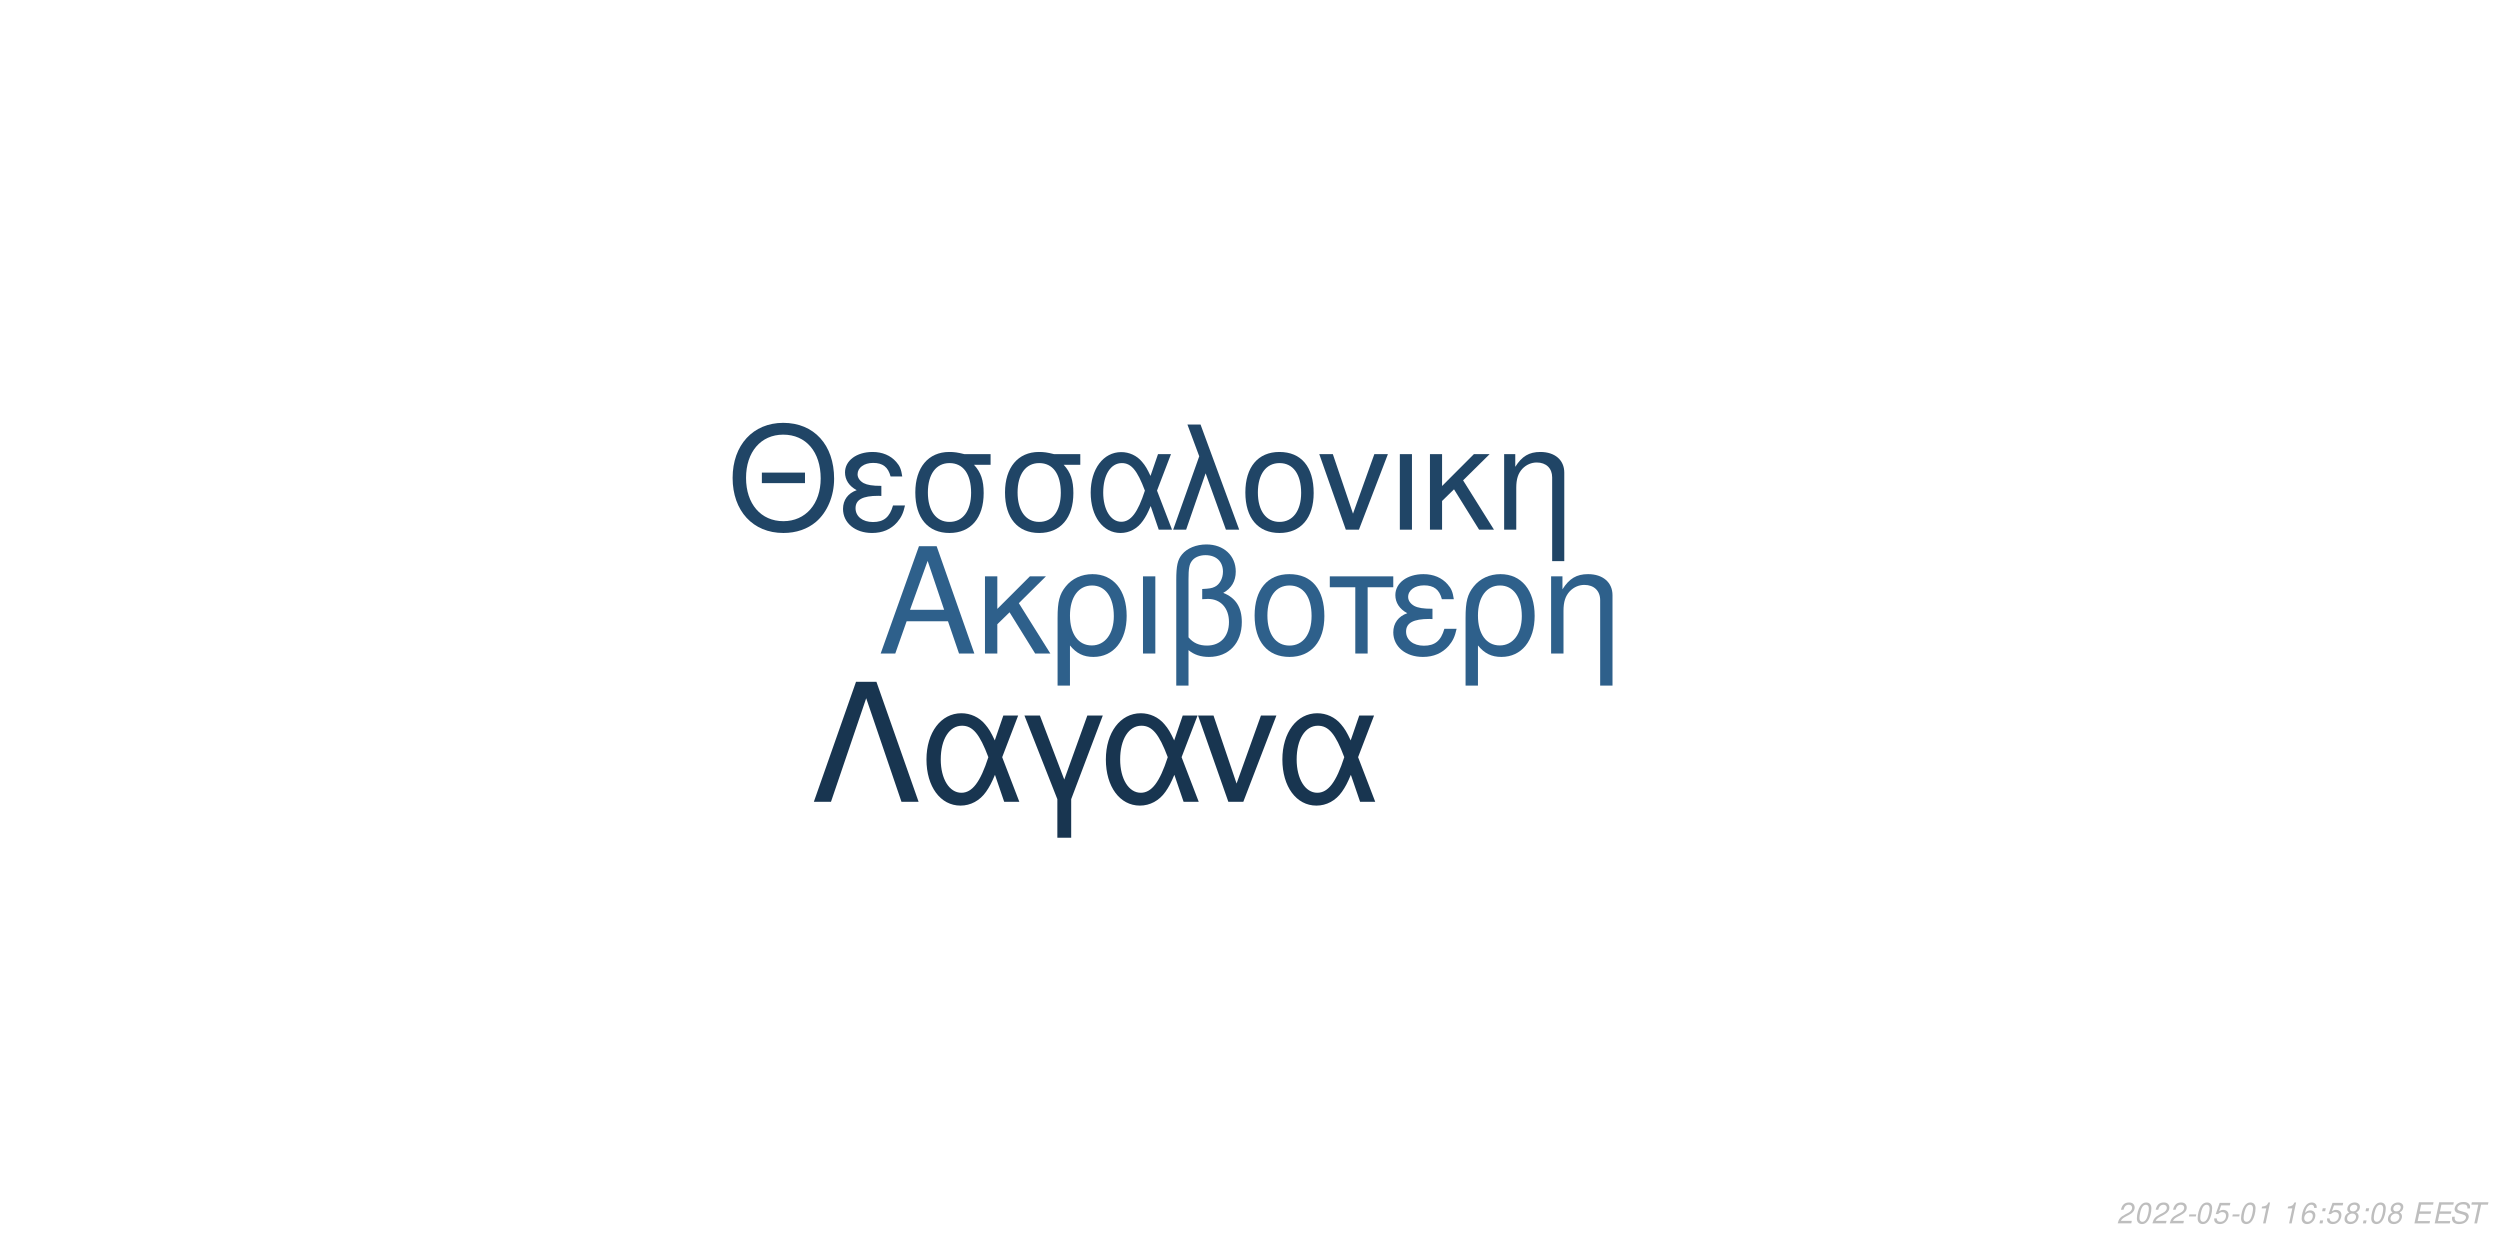
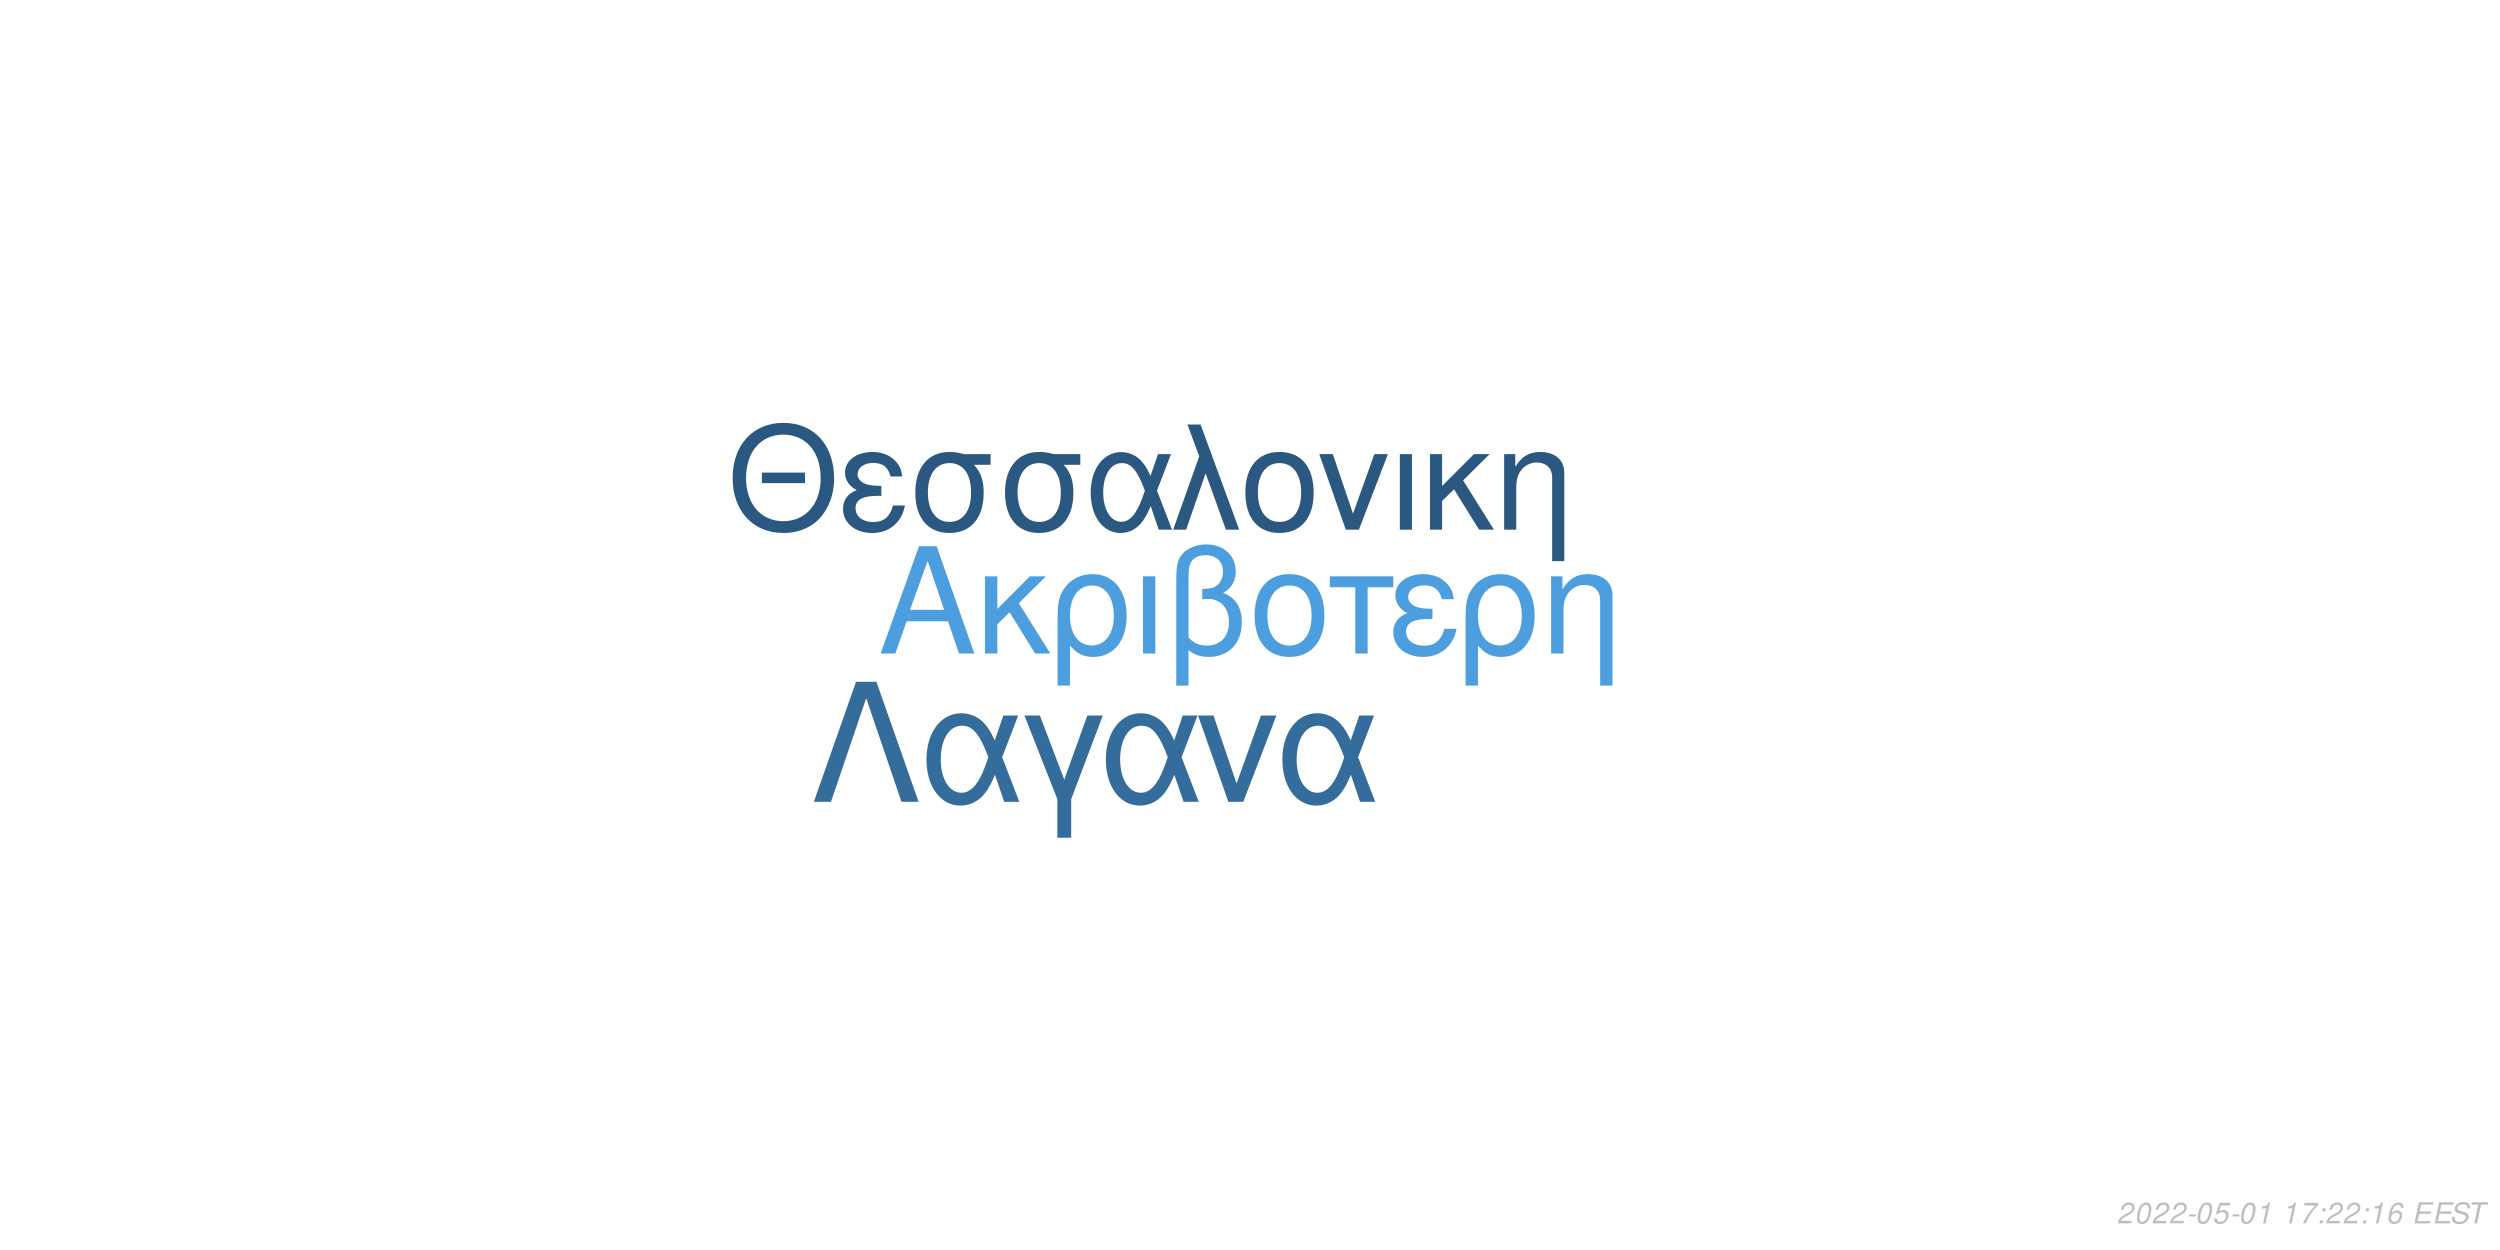
<svg xmlns="http://www.w3.org/2000/svg" xmlns:xlink="http://www.w3.org/1999/xlink" width="864pt" height="432pt" viewBox="0 0 864 432" version="1.1">
  <defs>
    <g>
      <symbol overflow="visible" id="glyph0-0">
        <path style="stroke:none;" d="" />
      </symbol>
      <symbol overflow="visible" id="glyph0-1">
        <path style="stroke:none;" d="M 24.125 -11.141 L 27.938 0 L 33.234 0 L 20.203 -37.094 L 14.094 -37.094 L 0.859 0 L 5.906 0 L 9.828 -11.141 Z M 22.797 -15.109 L 11 -15.109 L 17.094 -32.016 Z M 22.797 -15.109 " />
      </symbol>
      <symbol overflow="visible" id="glyph0-2">
        <path style="stroke:none;" d="M 7.172 -15.422 L 7.172 -26.672 L 2.906 -26.672 L 2.906 0 L 7.172 0 L 7.172 -10.125 L 11.406 -14.25 L 20.25 0 L 25.5 0 L 14.609 -17.406 L 23.969 -26.672 L 18.422 -26.672 Z M 7.172 -15.422 " />
      </symbol>
      <symbol overflow="visible" id="glyph0-3">
        <path style="stroke:none;" d="M 3 11.094 L 7.281 11.094 L 7.281 -2.797 C 9.516 -0.047 11.953 1.172 15.375 1.172 C 22.344 1.172 26.875 -4.422 26.875 -13.031 C 26.875 -21.891 22.297 -27.438 15.062 -27.438 C 11.297 -27.438 7.984 -25.906 5.797 -23.156 C 3.672 -20.516 3 -17.969 3 -12.359 Z M 14.906 -23.516 C 19.547 -23.516 22.438 -19.438 22.438 -12.922 C 22.438 -6.812 19.391 -2.797 14.812 -2.797 C 10.172 -2.797 7.281 -6.766 7.281 -13.125 C 7.281 -19.484 10.234 -23.516 14.906 -23.516 Z M 14.906 -23.516 " />
      </symbol>
      <symbol overflow="visible" id="glyph0-4">
        <path style="stroke:none;" d="M 3.516 0 L 7.781 0 L 7.781 -26.672 L 3.516 -26.672 Z M 3.516 0 " />
      </symbol>
      <symbol overflow="visible" id="glyph0-5">
        <path style="stroke:none;" d="M 4.016 11.094 L 8.25 11.094 L 8.25 -1.172 C 10.172 0.406 12.422 1.172 15.312 1.172 C 22.188 1.172 26.672 -3.609 26.672 -10.891 C 26.672 -15.984 24.578 -19.234 20.25 -20.969 C 23.109 -22.547 24.578 -25.031 24.578 -28.344 C 24.578 -33.844 20.406 -37.703 14.453 -37.703 C 10.938 -37.703 7.734 -36.391 6 -34.25 C 4.484 -32.422 4.016 -30.328 4.016 -25.391 Z M 8.25 -25.656 C 8.25 -29.359 8.5 -30.844 9.469 -32.062 C 10.375 -33.281 12.156 -34 14.094 -34 C 17.812 -34 20.156 -31.812 20.156 -28.297 C 20.156 -25.953 18.984 -23.812 17.297 -23.047 C 16.281 -22.547 15.469 -22.438 12.984 -22.297 L 12.984 -18.781 C 13.734 -18.828 14.344 -18.875 14.969 -18.875 C 19.344 -18.875 22.234 -15.719 22.234 -10.891 C 22.234 -5.906 19.281 -2.75 14.656 -2.75 C 11.953 -2.75 9.922 -3.609 8.25 -5.594 Z M 8.25 -25.656 " />
      </symbol>
      <symbol overflow="visible" id="glyph0-6">
        <path style="stroke:none;" d="M 14.094 -27.438 C 6.562 -27.438 2.094 -22.094 2.094 -13.125 C 2.094 -4.125 6.562 1.172 14.141 1.172 C 21.672 1.172 26.203 -4.172 26.203 -12.922 C 26.203 -22.188 21.828 -27.438 14.094 -27.438 Z M 14.141 -23.516 C 18.938 -23.516 21.781 -19.594 21.781 -12.984 C 21.781 -6.672 18.828 -2.75 14.141 -2.75 C 9.422 -2.75 6.516 -6.672 6.516 -13.125 C 6.516 -19.594 9.422 -23.516 14.141 -23.516 Z M 14.141 -23.516 " />
      </symbol>
      <symbol overflow="visible" id="glyph0-7">
        <path style="stroke:none;" d="M 7.891 0 L 12.156 0 L 12.156 -22.906 L 21.016 -22.906 L 21.016 -26.672 L -0.922 -26.672 L -0.922 -22.906 L 7.891 -22.906 Z M 7.891 0 " />
      </symbol>
      <symbol overflow="visible" id="glyph0-8">
        <path style="stroke:none;" d="M 14.562 -15.469 C 11.344 -15.469 9.562 -15.781 8.297 -16.438 C 6.922 -17.203 6.156 -18.328 6.156 -19.547 C 6.156 -21.891 8.453 -23.562 11.656 -23.562 C 15.062 -23.562 16.953 -22.094 17.812 -18.781 L 21.938 -18.781 C 21.578 -21.266 21.062 -22.5 19.797 -23.922 C 17.812 -26.203 14.906 -27.438 11.453 -27.438 C 5.797 -27.438 1.734 -24.375 1.734 -20.203 C 1.734 -17.609 3.156 -15.375 5.859 -13.938 C 2.797 -12.875 1.016 -10.484 1.016 -7.328 C 1.016 -2.391 5.297 1.172 11.25 1.172 C 14.969 1.172 17.906 -0.109 20.156 -2.641 C 21.578 -4.328 22.297 -5.797 22.906 -8.547 L 18.672 -8.547 C 17.5 -4.422 15.422 -2.703 11.609 -2.703 C 7.938 -2.703 5.438 -4.688 5.438 -7.578 C 5.438 -10.578 7.938 -11.953 13.484 -11.953 C 13.641 -11.953 14.094 -11.953 14.562 -11.906 Z M 14.562 -15.469 " />
      </symbol>
      <symbol overflow="visible" id="glyph0-9">
        <path style="stroke:none;" d="M 3.562 -26.672 L 3.562 0 L 7.844 0 L 7.844 -14.703 C 7.844 -17.906 8.5 -19.891 10.031 -21.531 C 11.406 -22.953 13.188 -23.719 15.062 -23.719 C 18.375 -23.719 20.516 -21.672 20.516 -18.469 L 20.516 11.094 L 24.781 11.094 L 24.781 -20.156 C 24.781 -24.578 21.469 -27.438 16.328 -27.438 C 12.359 -27.438 9.828 -25.906 7.484 -22.188 L 7.484 -26.672 Z M 3.562 -26.672 " />
      </symbol>
      <symbol overflow="visible" id="glyph1-0">
        <path style="stroke:none;" d="" />
      </symbol>
      <symbol overflow="visible" id="glyph1-1">
        <path style="stroke:none;" d="M 26.859 -19.734 L 11.953 -19.734 L 11.953 -16.094 L 26.859 -16.094 Z M 19.328 -36.922 C 8.922 -36.922 1.844 -29.25 1.844 -17.891 C 1.844 -6.484 8.875 1.141 19.391 1.141 C 23.812 1.141 27.703 -0.203 30.641 -2.688 C 34.578 -6.031 36.922 -11.656 36.922 -17.594 C 36.922 -29.297 30 -36.922 19.328 -36.922 Z M 19.328 -32.844 C 27.203 -32.844 32.281 -26.906 32.281 -17.688 C 32.281 -8.922 27.062 -2.938 19.391 -2.938 C 11.609 -2.938 6.484 -8.922 6.484 -17.891 C 6.484 -26.859 11.609 -32.844 19.328 -32.844 Z M 19.328 -32.844 " />
      </symbol>
      <symbol overflow="visible" id="glyph1-2">
        <path style="stroke:none;" d="M 14.25 -15.141 C 11.109 -15.141 9.375 -15.453 8.125 -16.094 C 6.781 -16.844 6.031 -17.938 6.031 -19.141 C 6.031 -21.422 8.266 -23.078 11.406 -23.078 C 14.75 -23.078 16.594 -21.625 17.438 -18.391 L 21.469 -18.391 C 21.125 -20.828 20.625 -22.031 19.391 -23.422 C 17.438 -25.656 14.594 -26.859 11.219 -26.859 C 5.688 -26.859 1.688 -23.875 1.688 -19.781 C 1.688 -17.234 3.094 -15.047 5.734 -13.656 C 2.734 -12.609 1 -10.266 1 -7.172 C 1 -2.344 5.188 1.141 11.016 1.141 C 14.656 1.141 17.547 -0.094 19.734 -2.594 C 21.125 -4.234 21.828 -5.688 22.422 -8.375 L 18.281 -8.375 C 17.141 -4.328 15.094 -2.641 11.359 -2.641 C 7.766 -2.641 5.328 -4.578 5.328 -7.422 C 5.328 -10.359 7.766 -11.703 13.203 -11.703 C 13.359 -11.703 13.797 -11.703 14.25 -11.656 Z M 14.25 -15.141 " />
      </symbol>
      <symbol overflow="visible" id="glyph1-3">
        <path style="stroke:none;" d="M 29 -26.109 L 19.938 -26.109 C 17.594 -26.703 16.438 -26.859 14.703 -26.859 C 7.469 -26.859 2.984 -21.469 2.984 -12.859 C 2.984 -4.031 7.375 1.141 14.797 1.141 C 22.172 1.141 26.609 -4.078 26.609 -12.656 C 26.609 -17.047 25.656 -19.828 23.266 -22.422 L 29 -22.422 Z M 14.797 -23.016 C 19.531 -23.016 22.266 -19.234 22.266 -12.75 C 22.266 -6.531 19.438 -2.688 14.797 -2.688 C 10.172 -2.688 7.328 -6.531 7.328 -12.859 C 7.328 -19.188 10.172 -23.016 14.797 -23.016 Z M 14.797 -23.016 " />
      </symbol>
      <symbol overflow="visible" id="glyph1-4">
        <path style="stroke:none;" d="M 29.344 -26.109 L 24.859 -26.109 L 22.266 -18.578 C 21.125 -21.031 20.484 -22.125 19.328 -23.469 C 17.547 -25.609 14.906 -26.812 12.156 -26.812 C 5.984 -26.812 1.594 -20.984 1.594 -12.812 C 1.594 -4.578 5.828 1.141 11.906 1.141 C 14.953 1.141 17.734 -0.344 19.625 -3.047 C 20.672 -4.531 21.281 -5.688 22.328 -8.172 L 25.109 0 L 29.703 0 L 24.516 -13.5 Z M 20.328 -13.5 C 17.891 -5.922 15.453 -2.734 12.156 -2.734 C 8.516 -2.734 5.922 -6.922 5.922 -12.812 C 5.922 -18.938 8.516 -23.016 12.359 -23.016 C 15.594 -23.016 17.688 -20.531 20.328 -13.5 Z M 20.328 -13.5 " />
      </symbol>
      <symbol overflow="visible" id="glyph1-5">
        <path style="stroke:none;" d="M 1.094 0 L 5.578 0 L 12.312 -19.484 L 19.328 0 L 23.922 0 L 10.562 -36.328 L 6.031 -36.328 L 10.109 -25.359 Z M 1.094 0 " />
      </symbol>
      <symbol overflow="visible" id="glyph1-6">
        <path style="stroke:none;" d="M 13.797 -26.859 C 6.422 -26.859 2.047 -21.625 2.047 -12.859 C 2.047 -4.031 6.422 1.141 13.859 1.141 C 21.234 1.141 25.656 -4.078 25.656 -12.656 C 25.656 -21.719 21.375 -26.859 13.797 -26.859 Z M 13.859 -23.016 C 18.531 -23.016 21.328 -19.188 21.328 -12.703 C 21.328 -6.531 18.438 -2.688 13.859 -2.688 C 9.219 -2.688 6.375 -6.531 6.375 -12.859 C 6.375 -19.188 9.219 -23.016 13.859 -23.016 Z M 13.859 -23.016 " />
      </symbol>
      <symbol overflow="visible" id="glyph1-7">
        <path style="stroke:none;" d="M 14.297 0 L 24.312 -26.109 L 19.625 -26.109 L 12.25 -5.531 L 5.281 -26.109 L 0.594 -26.109 L 9.766 0 Z M 14.297 0 " />
      </symbol>
      <symbol overflow="visible" id="glyph1-8">
        <path style="stroke:none;" d="M 3.438 0 L 7.625 0 L 7.625 -26.109 L 3.438 -26.109 Z M 3.438 0 " />
      </symbol>
      <symbol overflow="visible" id="glyph1-9">
        <path style="stroke:none;" d="M 7.031 -15.094 L 7.031 -26.109 L 2.844 -26.109 L 2.844 0 L 7.031 0 L 7.031 -9.922 L 11.156 -13.953 L 19.828 0 L 24.969 0 L 14.297 -17.047 L 23.469 -26.109 L 18.031 -26.109 Z M 7.031 -15.094 " />
      </symbol>
      <symbol overflow="visible" id="glyph1-10">
        <path style="stroke:none;" d="M 3.484 -26.109 L 3.484 0 L 7.672 0 L 7.672 -14.406 C 7.672 -17.547 8.328 -19.484 9.812 -21.078 C 11.156 -22.469 12.906 -23.219 14.75 -23.219 C 17.984 -23.219 20.078 -21.234 20.078 -18.094 L 20.078 10.859 L 24.266 10.859 L 24.266 -19.734 C 24.266 -24.062 21.031 -26.859 16 -26.859 C 12.109 -26.859 9.609 -25.359 7.328 -21.719 L 7.328 -26.109 Z M 3.484 -26.109 " />
      </symbol>
      <symbol overflow="visible" id="glyph2-0">
        <path style="stroke:none;" d="" />
      </symbol>
      <symbol overflow="visible" id="glyph2-1">
        <path style="stroke:none;" d="M 22.531 -41.484 L 15.484 -41.484 L 0.906 0 L 6.828 0 L 19 -35.797 L 31.188 0 L 37.109 0 Z M 22.531 -41.484 " />
      </symbol>
      <symbol overflow="visible" id="glyph2-2">
        <path style="stroke:none;" d="M 33.516 -29.812 L 28.391 -29.812 L 25.438 -21.219 C 24.125 -24.016 23.391 -25.266 22.078 -26.797 C 20.031 -29.25 17.016 -30.609 13.891 -30.609 C 6.828 -30.609 1.828 -23.953 1.828 -14.625 C 1.828 -5.234 6.656 1.312 13.594 1.312 C 17.078 1.312 20.266 -0.391 22.422 -3.469 C 23.609 -5.172 24.297 -6.484 25.5 -9.328 L 28.688 0 L 33.922 0 L 28 -15.422 Z M 23.219 -15.422 C 20.422 -6.766 17.641 -3.125 13.891 -3.125 C 9.734 -3.125 6.766 -7.906 6.766 -14.625 C 6.766 -21.625 9.734 -26.297 14.109 -26.297 C 17.812 -26.297 20.203 -23.453 23.219 -15.422 Z M 23.219 -15.422 " />
      </symbol>
      <symbol overflow="visible" id="glyph2-3">
        <path style="stroke:none;" d="M 12.062 12.406 L 16.844 12.406 L 16.844 -0.906 L 27.766 -29.812 L 22.422 -29.812 L 14.453 -7.688 L 6.031 -29.812 L 0.688 -29.812 L 12.062 -0.906 Z M 12.062 12.406 " />
      </symbol>
      <symbol overflow="visible" id="glyph2-4">
        <path style="stroke:none;" d="M 16.328 0 L 27.766 -29.812 L 22.422 -29.812 L 14 -6.312 L 6.031 -29.812 L 0.688 -29.812 L 11.156 0 Z M 16.328 0 " />
      </symbol>
      <symbol overflow="visible" id="glyph3-0">
        <path style="stroke:none;" d="" />
      </symbol>
      <symbol overflow="visible" id="glyph3-1">
        <path style="stroke:none;" d="M 5.234 -0.875 L 1.469 -0.875 C 1.641 -1.375 2.203 -1.891 3.109 -2.344 L 4.234 -2.938 C 5.562 -3.625 6.219 -4.469 6.219 -5.484 C 6.219 -5.938 6.062 -6.359 5.797 -6.656 C 5.469 -7.047 4.984 -7.234 4.312 -7.234 C 2.766 -7.234 1.891 -6.453 1.484 -4.734 L 2.375 -4.734 C 2.484 -5.188 2.609 -5.484 2.797 -5.75 C 3.094 -6.203 3.609 -6.453 4.188 -6.453 C 4.891 -6.453 5.344 -6.031 5.344 -5.375 C 5.344 -4.703 4.859 -4.094 4.016 -3.656 L 2.984 -3.125 C 1.234 -2.188 0.797 -1.656 0.344 -0.016 L 5.047 -0.016 Z M 5.234 -0.875 " />
      </symbol>
      <symbol overflow="visible" id="glyph3-2">
        <path style="stroke:none;" d="M 4.203 -7.234 C 3.375 -7.234 2.688 -6.812 2.125 -5.984 C 1.484 -5.047 0.984 -3.188 0.984 -1.734 C 0.984 -1.109 1.172 -0.562 1.484 -0.266 C 1.797 0.047 2.281 0.234 2.766 0.234 C 3.625 0.234 4.281 -0.156 4.859 -1.016 C 5.516 -1.953 6 -3.797 6 -5.266 C 6 -6.5 5.328 -7.234 4.203 -7.234 Z M 4.094 -6.453 C 4.734 -6.453 5.125 -5.984 5.125 -5.156 C 5.125 -4.203 4.781 -2.625 4.406 -1.812 C 3.984 -0.938 3.516 -0.547 2.875 -0.547 C 2.25 -0.547 1.875 -1.031 1.875 -1.828 C 1.875 -2.797 2.203 -4.344 2.594 -5.203 C 2.984 -6.047 3.453 -6.453 4.094 -6.453 Z M 4.094 -6.453 " />
      </symbol>
      <symbol overflow="visible" id="glyph3-3">
        <path style="stroke:none;" d="M 3.516 -3.125 L 1.125 -3.125 L 0.969 -2.406 L 3.359 -2.406 Z M 3.516 -3.125 " />
      </symbol>
      <symbol overflow="visible" id="glyph3-4">
        <path style="stroke:none;" d="M 6.297 -7.094 L 2.594 -7.094 L 1.234 -3.234 L 2.047 -3.234 C 2.656 -3.766 2.938 -3.906 3.531 -3.906 C 4.328 -3.906 4.797 -3.453 4.797 -2.688 C 4.797 -1.438 3.969 -0.547 2.828 -0.547 C 2.031 -0.547 1.609 -0.938 1.578 -1.734 L 0.703 -1.734 L 0.703 -1.516 C 0.703 -0.938 0.844 -0.547 1.188 -0.266 C 1.562 0.062 2.078 0.234 2.703 0.234 C 3.656 0.234 4.391 -0.156 4.984 -0.922 C 5.422 -1.5 5.672 -2.234 5.672 -2.953 C 5.672 -4 4.938 -4.672 3.812 -4.672 C 3.328 -4.672 2.906 -4.547 2.406 -4.234 L 3.109 -6.219 L 6.109 -6.219 Z M 6.297 -7.094 " />
      </symbol>
      <symbol overflow="visible" id="glyph3-5">
        <path style="stroke:none;" d="M 3.703 -5.188 L 2.594 0 L 3.469 0 L 5.016 -7.234 L 4.438 -7.234 C 3.906 -6.156 3.688 -6.016 2.234 -5.812 L 2.109 -5.188 Z M 3.703 -5.188 " />
      </symbol>
      <symbol overflow="visible" id="glyph3-6">
        <path style="stroke:none;" d="" />
      </symbol>
      <symbol overflow="visible" id="glyph3-7">
-         <path style="stroke:none;" d="M 6.125 -5.344 L 6.141 -5.625 C 6.141 -6.609 5.453 -7.234 4.391 -7.234 C 3.438 -7.234 2.641 -6.719 2.016 -5.703 C 1.422 -4.781 0.938 -2.953 0.938 -1.688 C 0.938 -0.516 1.688 0.234 2.859 0.234 C 3.703 0.234 4.438 -0.156 5 -0.875 C 5.406 -1.422 5.672 -2.156 5.672 -2.766 C 5.672 -3.812 4.969 -4.5 3.906 -4.5 C 3.234 -4.5 2.672 -4.234 2.094 -3.625 C 2.406 -5.375 3.234 -6.453 4.25 -6.453 C 4.703 -6.453 5.062 -6.234 5.172 -5.844 C 5.203 -5.719 5.234 -5.578 5.25 -5.344 Z M 3.656 -3.734 C 4.344 -3.734 4.797 -3.281 4.797 -2.625 C 4.797 -1.469 3.984 -0.547 2.984 -0.547 C 2.297 -0.547 1.812 -1.047 1.812 -1.766 C 1.812 -2.859 2.625 -3.734 3.656 -3.734 Z M 3.656 -3.734 " />
+         <path style="stroke:none;" d="M 6.703 -7.094 L 1.953 -7.094 L 1.766 -6.219 L 5.594 -6.219 C 3.344 -3.688 2.266 -2.109 1.375 0 L 2.344 0 C 3.031 -1.906 4.828 -4.594 6.547 -6.281 Z M 6.703 -7.094 " />
      </symbol>
      <symbol overflow="visible" id="glyph3-8">
        <path style="stroke:none;" d="M 2.359 -1.031 L 1.312 -1.031 L 1.094 0 L 2.141 0 Z M 3.266 -5.234 L 2.219 -5.234 L 2 -4.203 L 3.047 -4.203 Z M 3.266 -5.234 " />
      </symbol>
      <symbol overflow="visible" id="glyph3-9">
-         <path style="stroke:none;" d="M 4.766 -3.797 C 5.078 -3.969 5.234 -4.078 5.438 -4.234 C 5.812 -4.594 6.062 -5.172 6.062 -5.734 C 6.062 -6.625 5.344 -7.234 4.266 -7.234 C 2.812 -7.234 1.703 -6.219 1.703 -4.875 C 1.703 -4.406 1.875 -4.125 2.359 -3.812 C 1.297 -3.312 0.75 -2.516 0.75 -1.469 C 0.75 -0.438 1.547 0.234 2.812 0.234 C 3.656 0.234 4.359 -0.094 4.938 -0.734 C 5.359 -1.234 5.609 -1.859 5.609 -2.438 C 5.609 -3.047 5.312 -3.516 4.766 -3.797 Z M 4.109 -6.453 C 4.797 -6.453 5.188 -6.125 5.188 -5.578 C 5.188 -5.266 5.062 -4.922 4.859 -4.672 C 4.562 -4.312 4.188 -4.156 3.656 -4.156 C 2.984 -4.156 2.594 -4.453 2.594 -4.984 C 2.594 -5.859 3.203 -6.453 4.109 -6.453 Z M 3.453 -3.406 C 4.234 -3.406 4.734 -2.984 4.734 -2.312 C 4.734 -1.312 3.922 -0.547 2.875 -0.547 C 2.125 -0.547 1.625 -0.969 1.625 -1.625 C 1.625 -2.609 2.438 -3.406 3.453 -3.406 Z M 3.453 -3.406 " />
+         <path style="stroke:none;" d="M 6.125 -5.344 L 6.141 -5.625 C 6.141 -6.609 5.453 -7.234 4.391 -7.234 C 3.438 -7.234 2.641 -6.719 2.016 -5.703 C 1.422 -4.781 0.938 -2.953 0.938 -1.688 C 0.938 -0.516 1.688 0.234 2.859 0.234 C 3.703 0.234 4.438 -0.156 5 -0.875 C 5.406 -1.422 5.672 -2.156 5.672 -2.766 C 5.672 -3.812 4.969 -4.5 3.906 -4.5 C 3.234 -4.5 2.672 -4.234 2.094 -3.625 C 2.406 -5.375 3.234 -6.453 4.25 -6.453 C 4.703 -6.453 5.062 -6.234 5.172 -5.844 C 5.203 -5.719 5.234 -5.578 5.25 -5.344 Z M 3.656 -3.734 C 4.344 -3.734 4.797 -3.281 4.797 -2.625 C 4.797 -1.469 3.984 -0.547 2.984 -0.547 C 2.297 -0.547 1.812 -1.047 1.812 -1.766 C 1.812 -2.859 2.625 -3.734 3.656 -3.734 Z M 3.656 -3.734 " />
      </symbol>
      <symbol overflow="visible" id="glyph3-10">
        <path style="stroke:none;" d="M 2.547 -3.312 L 6.5 -3.312 L 6.688 -4.141 L 2.719 -4.141 L 3.219 -6.469 L 7.344 -6.469 L 7.516 -7.297 L 2.453 -7.297 L 0.906 0 L 6.125 0 L 6.297 -0.812 L 2.016 -0.812 Z M 2.547 -3.312 " />
      </symbol>
      <symbol overflow="visible" id="glyph3-11">
        <path style="stroke:none;" d="M 7.062 -5.156 C 7.125 -5.438 7.141 -5.562 7.141 -5.703 C 7.141 -6.156 6.938 -6.594 6.594 -6.891 C 6.188 -7.25 5.656 -7.406 4.875 -7.406 C 3.844 -7.406 3.047 -7.125 2.5 -6.562 C 2.094 -6.141 1.781 -5.438 1.781 -4.922 C 1.781 -4.297 2.219 -3.766 2.891 -3.562 L 4.594 -3.094 C 5.406 -2.859 5.734 -2.578 5.734 -2.094 C 5.734 -1.781 5.547 -1.406 5.266 -1.141 C 4.844 -0.766 4.266 -0.578 3.453 -0.578 C 2.328 -0.578 1.812 -0.984 1.812 -1.906 C 1.812 -2.047 1.812 -2.125 1.844 -2.312 L 0.984 -2.312 C 0.906 -2.062 0.891 -1.906 0.891 -1.688 C 0.891 -0.484 1.797 0.234 3.297 0.234 C 4.359 0.234 5.234 -0.062 5.812 -0.609 C 6.344 -1.078 6.688 -1.797 6.688 -2.375 C 6.688 -2.641 6.609 -2.906 6.453 -3.156 C 6.234 -3.5 5.938 -3.703 5.469 -3.828 L 3.75 -4.312 C 2.984 -4.547 2.734 -4.734 2.734 -5.188 C 2.734 -5.547 2.875 -5.844 3.188 -6.109 C 3.547 -6.438 4.031 -6.594 4.703 -6.594 C 5.266 -6.594 5.688 -6.484 5.906 -6.297 C 6.094 -6.125 6.219 -5.797 6.219 -5.516 C 6.219 -5.422 6.203 -5.344 6.188 -5.156 Z M 7.062 -5.156 " />
      </symbol>
      <symbol overflow="visible" id="glyph3-12">
        <path style="stroke:none;" d="M 4.938 -6.469 L 7.312 -6.469 L 7.484 -7.297 L 1.75 -7.297 L 1.578 -6.469 L 3.984 -6.469 L 2.609 0 L 3.547 0 Z M 4.938 -6.469 " />
      </symbol>
    </g>
  </defs>
  <g id="surface1">
    <rect x="0" y="0" width="864" height="432" style="fill:rgb(100%,100%,100%);fill-opacity:1;stroke:none;" />
-     <g style="fill:rgb(18.039%,37.647%,54.51%);fill-opacity:1;">
+     <g style="fill:rgb(30.196%,61.961%,87.059%);fill-opacity:1;">
      <use xlink:href="#glyph0-1" x="303.5" y="225.861" />
      <use xlink:href="#glyph0-2" x="337.5" y="225.861" />
      <use xlink:href="#glyph0-3" x="362.5" y="225.861" />
      <use xlink:href="#glyph0-4" x="391.5" y="225.861" />
      <use xlink:href="#glyph0-5" x="402.5" y="225.861" />
      <use xlink:href="#glyph0-6" x="431.5" y="225.861" />
      <use xlink:href="#glyph0-7" x="460.5" y="225.861" />
      <use xlink:href="#glyph0-8" x="480.5" y="225.861" />
      <use xlink:href="#glyph0-3" x="503.5" y="225.861" />
      <use xlink:href="#glyph0-9" x="532.5" y="225.861" />
    </g>
-     <g style="fill:rgb(12.549%,27.059%,40%);fill-opacity:1;">
+     <g style="fill:rgb(16.471%,34.51%,50.196%);fill-opacity:1;">
      <use xlink:href="#glyph1-1" x="251.348" y="183.058" />
      <use xlink:href="#glyph1-2" x="290.348" y="183.058" />
      <use xlink:href="#glyph1-3" x="313.348" y="183.058" />
      <use xlink:href="#glyph1-3" x="344.348" y="183.058" />
      <use xlink:href="#glyph1-4" x="375.348" y="183.058" />
      <use xlink:href="#glyph1-5" x="404.348" y="183.058" />
      <use xlink:href="#glyph1-6" x="428.348" y="183.058" />
      <use xlink:href="#glyph1-7" x="455.348" y="183.058" />
      <use xlink:href="#glyph1-8" x="480.348" y="183.058" />
      <use xlink:href="#glyph1-9" x="491.348" y="183.058" />
      <use xlink:href="#glyph1-10" x="516.348" y="183.058" />
    </g>
-     <g style="fill:rgb(9.412%,20.784%,31.373%);fill-opacity:1;">
+     <g style="fill:rgb(20.392%,42.745%,61.176%);fill-opacity:1;">
      <use xlink:href="#glyph2-1" x="280.359" y="277.105" />
      <use xlink:href="#glyph2-2" x="318.359" y="277.105" />
      <use xlink:href="#glyph2-3" x="353.359" y="277.105" />
      <use xlink:href="#glyph2-2" x="380.359" y="277.105" />
      <use xlink:href="#glyph2-4" x="413.359" y="277.105" />
      <use xlink:href="#glyph2-2" x="441.359" y="277.105" />
    </g>
    <g style="fill:rgb(74.51%,74.51%,74.51%);fill-opacity:1;">
      <use xlink:href="#glyph3-1" x="731.52" y="422.81" />
      <use xlink:href="#glyph3-2" x="737.52" y="422.81" />
      <use xlink:href="#glyph3-1" x="743.52" y="422.81" />
      <use xlink:href="#glyph3-1" x="749.52" y="422.81" />
      <use xlink:href="#glyph3-3" x="755.52" y="422.81" />
      <use xlink:href="#glyph3-2" x="758.52" y="422.81" />
      <use xlink:href="#glyph3-4" x="764.52" y="422.81" />
      <use xlink:href="#glyph3-3" x="770.52" y="422.81" />
      <use xlink:href="#glyph3-2" x="773.52" y="422.81" />
      <use xlink:href="#glyph3-5" x="779.52" y="422.81" />
      <use xlink:href="#glyph3-6" x="785.52" y="422.81" />
      <use xlink:href="#glyph3-5" x="788.52" y="422.81" />
      <use xlink:href="#glyph3-7" x="794.52" y="422.81" />
      <use xlink:href="#glyph3-8" x="800.52" y="422.81" />
-       <use xlink:href="#glyph3-4" x="803.52" y="422.81" />
-       <use xlink:href="#glyph3-9" x="809.52" y="422.81" />
+       <use xlink:href="#glyph3-1" x="803.52" y="422.81" />
+       <use xlink:href="#glyph3-1" x="809.52" y="422.81" />
      <use xlink:href="#glyph3-8" x="815.52" y="422.81" />
-       <use xlink:href="#glyph3-2" x="818.52" y="422.81" />
+       <use xlink:href="#glyph3-5" x="818.52" y="422.81" />
      <use xlink:href="#glyph3-9" x="824.52" y="422.81" />
      <use xlink:href="#glyph3-6" x="830.52" y="422.81" />
      <use xlink:href="#glyph3-10" x="833.52" y="422.81" />
      <use xlink:href="#glyph3-10" x="840.52" y="422.81" />
      <use xlink:href="#glyph3-11" x="846.52" y="422.81" />
      <use xlink:href="#glyph3-12" x="852.52" y="422.81" />
    </g>
  </g>
</svg>
